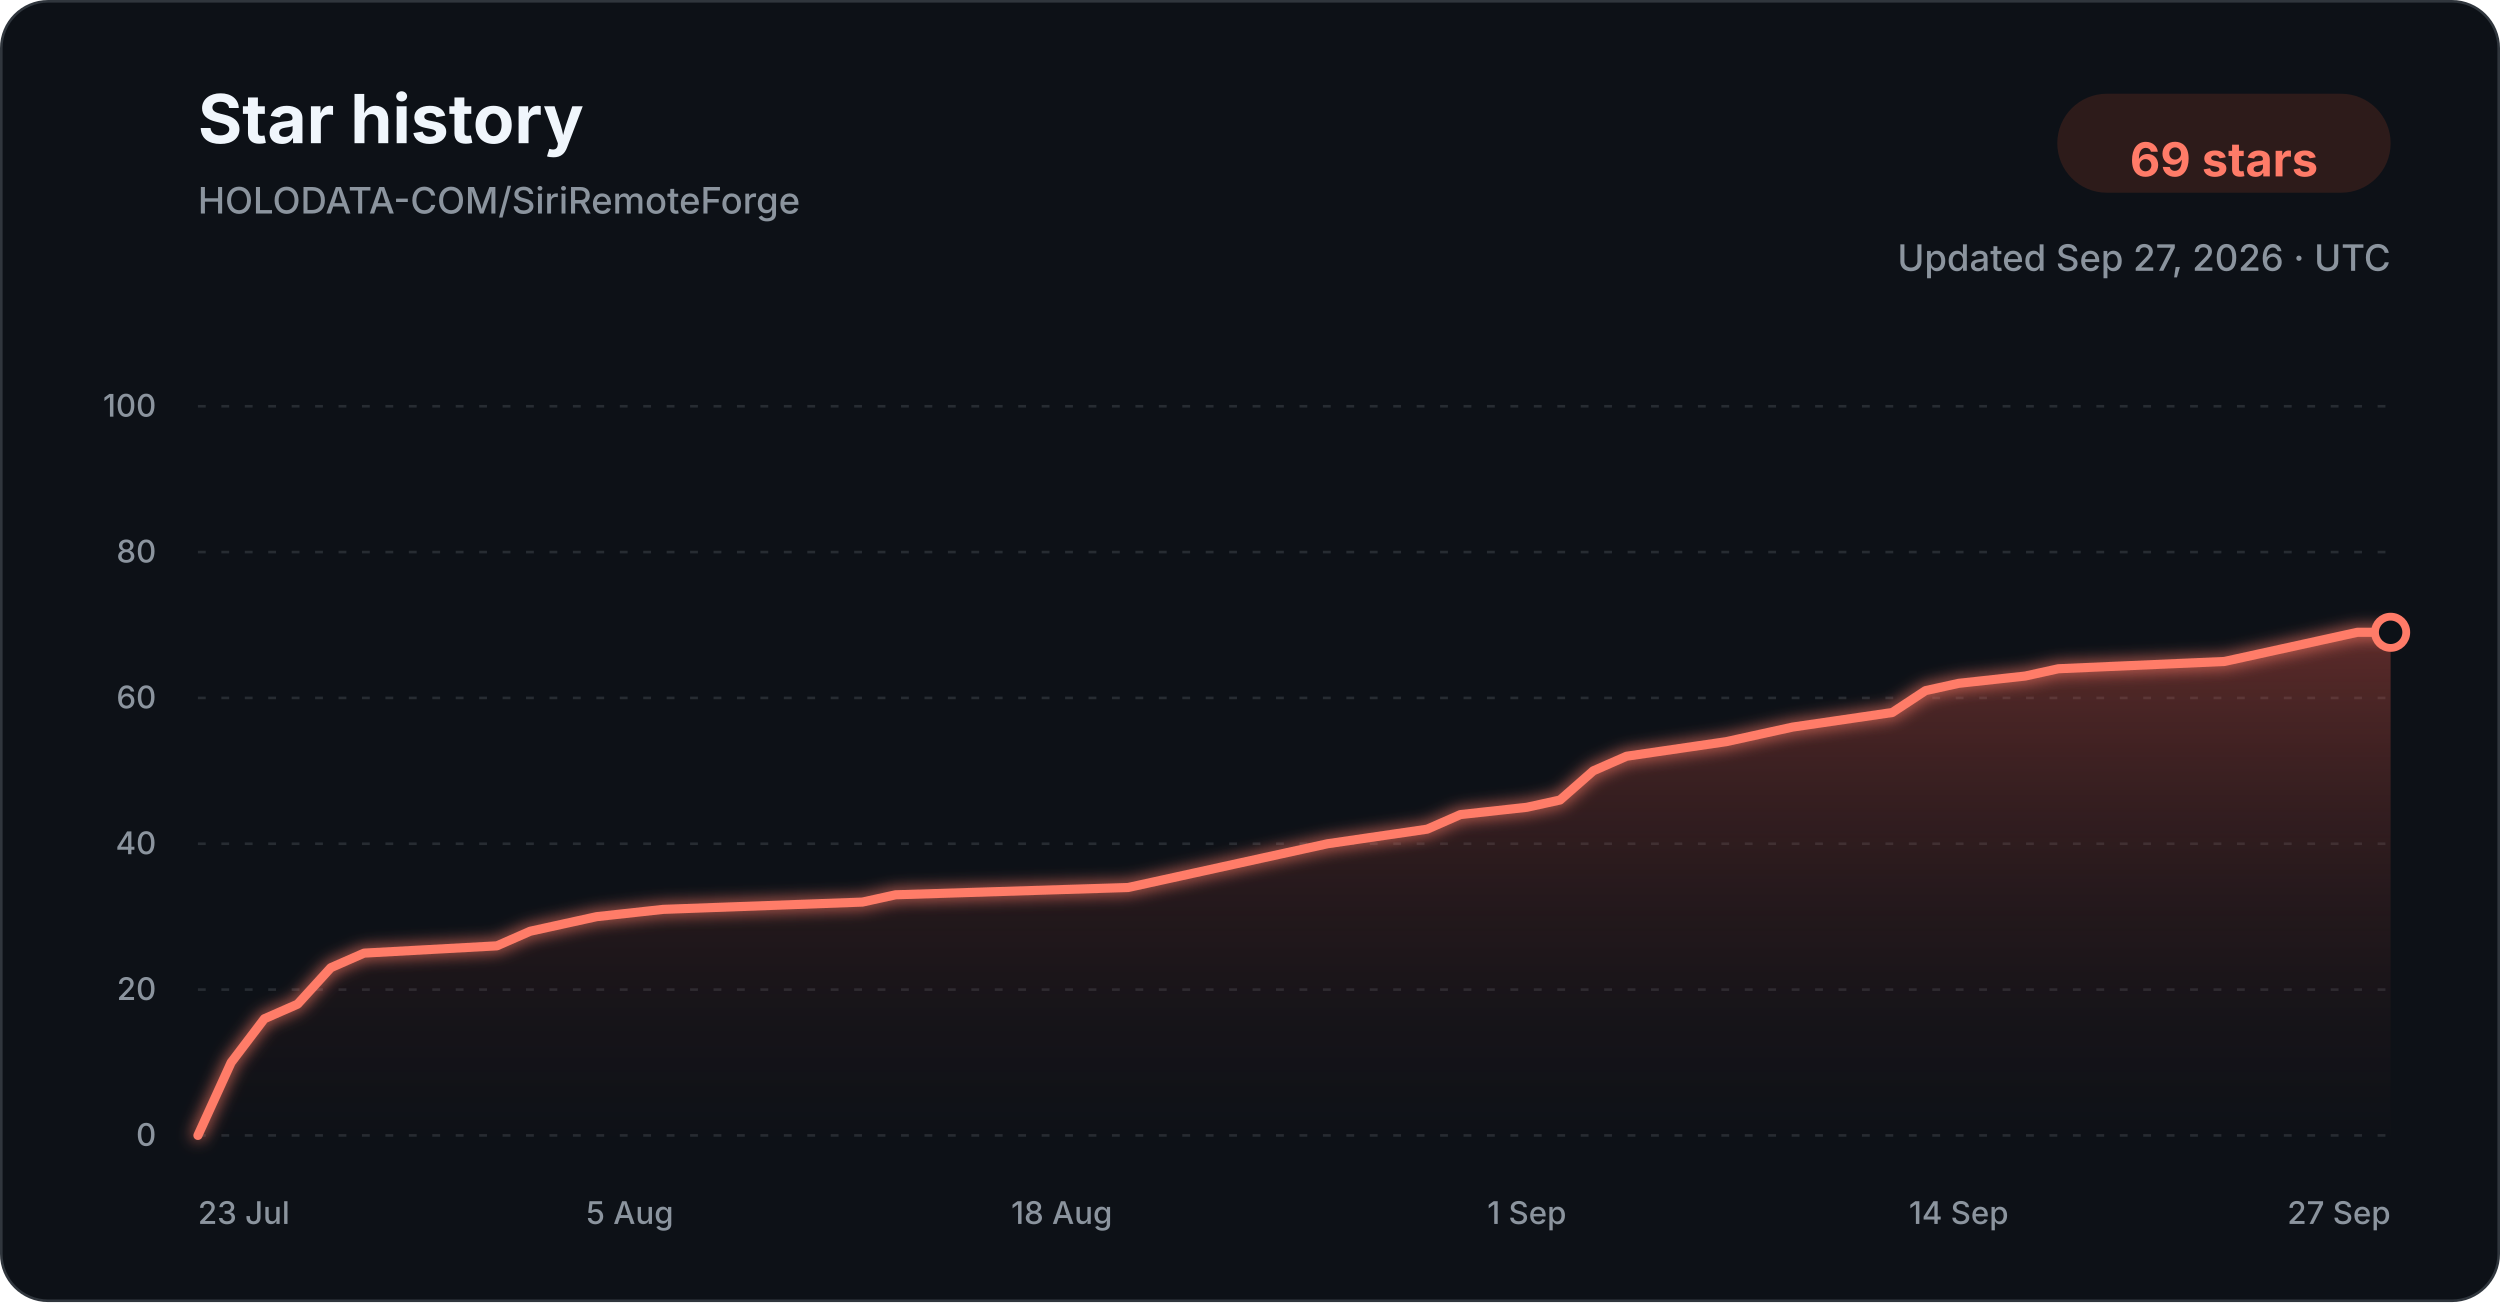
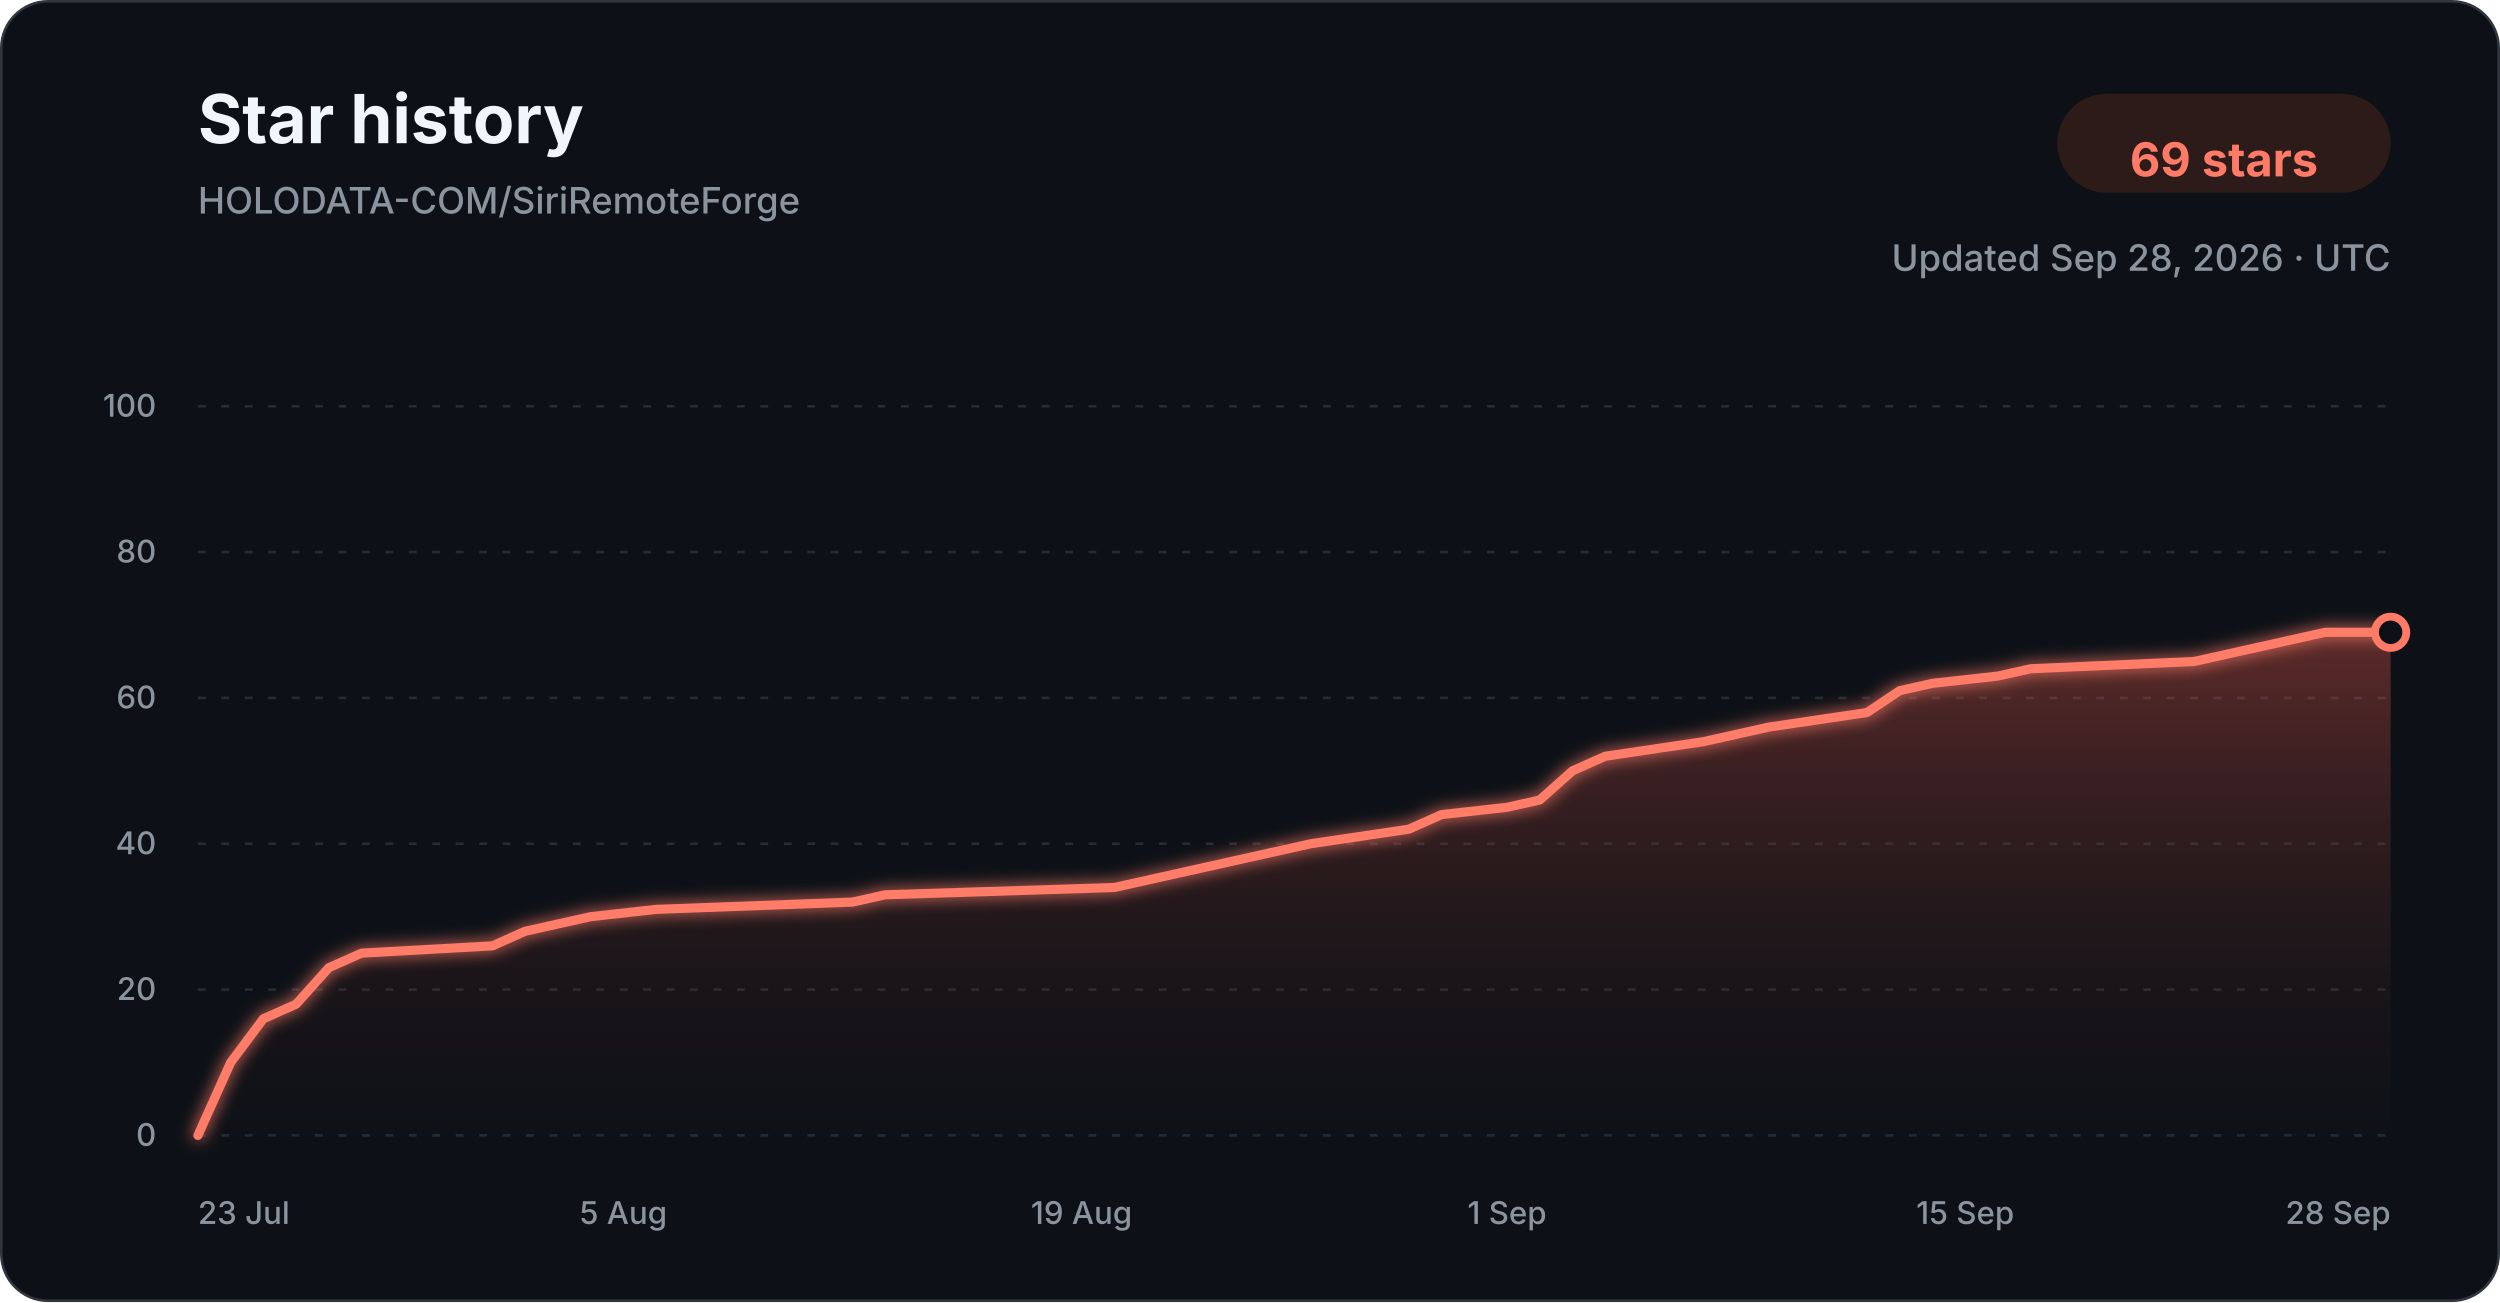
<svg xmlns="http://www.w3.org/2000/svg" width="960" height="500" viewBox="0 0 960 500" role="img" aria-labelledby="title description">
  <defs>
    <linearGradient id="star-area-dark" x1="0" y1="0" x2="0" y2="1">
      <stop offset="0%" stop-color="#c94f43" stop-opacity="0.42" />
      <stop offset="100%" stop-color="#351b1a" stop-opacity="0.04" />
    </linearGradient>
    <filter id="line-glow" x="-20%" y="-20%" width="140%" height="140%">
      <feGaussianBlur stdDeviation="3" result="blur" />
      <feMerge>
        <feMergeNode in="blur" />
        <feMergeNode in="SourceGraphic" />
      </feMerge>
    </filter>
  </defs>
  <style>
    .title { font: 700 26px -apple-system, BlinkMacSystemFont, "Segoe UI", sans-serif; fill: #f0f6fc; }
    .subtitle { font: 500 14px -apple-system, BlinkMacSystemFont, "Segoe UI", sans-serif; fill: #8b949e; }
    .count { font: 700 18px -apple-system, BlinkMacSystemFont, "Segoe UI", sans-serif; fill: #ff7b68; }
    .tick { font: 500 12px -apple-system, BlinkMacSystemFont, "Segoe UI", sans-serif; fill: #8b949e; }
    .grid { stroke: #30363d; stroke-width: 1; stroke-dasharray: 3 6; opacity: 0.72; }
  </style>
  <rect x="0.5" y="0.5" width="959" height="499" rx="18" fill="#0d1117" stroke="#30363d" />
  <text x="76" y="55" class="title">Star history</text>
  <text x="76" y="82" class="subtitle">HOLODATA-COM/SiriRemoteForge</text>
  <rect x="790" y="36" width="128" height="38" rx="19" fill="#2d1b1a" />
  <text x="854" y="61" text-anchor="middle" dominant-baseline="middle" class="count">69 stars</text>
-   <text x="918" y="104" text-anchor="end" class="subtitle">Updated Sep 27, 2026 · UTC</text>
+   <text x="918" y="104" text-anchor="end" class="subtitle">Updated Sep 28, 2026 · UTC</text>
  <line x1="76" y1="436.00" x2="918" y2="436.00" class="grid" />
  <text x="60" y="440.00" text-anchor="end" class="tick">0</text>
  <line x1="76" y1="380.00" x2="918" y2="380.00" class="grid" />
  <text x="60" y="384.00" text-anchor="end" class="tick">20</text>
  <line x1="76" y1="324.00" x2="918" y2="324.00" class="grid" />
  <text x="60" y="328.00" text-anchor="end" class="tick">40</text>
  <line x1="76" y1="268.00" x2="918" y2="268.00" class="grid" />
  <text x="60" y="272.00" text-anchor="end" class="tick">60</text>
  <line x1="76" y1="212.00" x2="918" y2="212.00" class="grid" />
  <text x="60" y="216.00" text-anchor="end" class="tick">80</text>
  <line x1="76" y1="156.00" x2="918" y2="156.00" class="grid" />
  <text x="60" y="160.00" text-anchor="end" class="tick">100</text>
-   <path d="M 76.00 436.00 L 88.76 408.00 L 101.52 391.20 L 114.27 385.60 L 127.03 371.60 L 139.79 366.00 L 190.82 363.20 L 203.58 357.60 L 216.33 354.80 L 229.09 352.00 L 254.61 349.20 L 331.15 346.40 L 343.91 343.60 L 433.21 340.80 L 445.97 338.00 L 458.73 335.20 L 484.24 329.60 L 509.76 324.00 L 548.03 318.40 L 560.79 312.80 L 586.30 310.00 L 599.06 307.20 L 611.82 296.00 L 624.58 290.40 L 662.85 284.80 L 675.61 282.00 L 688.36 279.20 L 726.64 273.60 L 739.39 265.20 L 752.15 262.40 L 777.67 259.60 L 790.42 256.80 L 854.21 254.00 L 866.97 251.20 L 892.48 245.60 L 905.24 242.80 L 918.00 242.80 L 918.00 436.00 L 76.00 436.00 Z" fill="url(#star-area-dark)" />
-   <path d="M 76.00 436.00 L 88.76 408.00 L 101.52 391.20 L 114.27 385.60 L 127.03 371.60 L 139.79 366.00 L 190.82 363.20 L 203.58 357.60 L 216.33 354.80 L 229.09 352.00 L 254.61 349.20 L 331.15 346.40 L 343.91 343.60 L 433.21 340.80 L 445.97 338.00 L 458.73 335.20 L 484.24 329.60 L 509.76 324.00 L 548.03 318.40 L 560.79 312.80 L 586.30 310.00 L 599.06 307.20 L 611.82 296.00 L 624.58 290.40 L 662.85 284.80 L 675.61 282.00 L 688.36 279.20 L 726.64 273.60 L 739.39 265.20 L 752.15 262.40 L 777.67 259.60 L 790.42 256.80 L 854.21 254.00 L 866.97 251.20 L 892.48 245.60 L 905.24 242.80 L 918.00 242.80" fill="none" stroke="#ff7b68" stroke-width="3.5" stroke-linecap="round" stroke-linejoin="round" filter="url(#line-glow)" />
+   <path d="M 76.00 436.00 L 88.57 408.00 L 101.13 391.20 L 113.70 385.60 L 126.27 371.60 L 138.84 366.00 L 189.10 363.20 L 201.67 357.60 L 214.24 354.80 L 226.81 352.00 L 251.94 349.20 L 327.34 346.40 L 339.91 343.60 L 427.88 340.80 L 440.45 338.00 L 453.01 335.20 L 478.15 329.60 L 503.28 324.00 L 540.99 318.40 L 553.55 312.80 L 578.69 310.00 L 591.25 307.20 L 603.82 296.00 L 616.39 290.40 L 654.09 284.80 L 666.66 282.00 L 679.22 279.20 L 716.93 273.60 L 729.49 265.20 L 742.06 262.40 L 767.19 259.60 L 779.76 256.80 L 842.60 254.00 L 855.16 251.20 L 880.30 245.60 L 892.87 242.80 L 918.00 242.80 L 918.00 436.00 L 76.00 436.00 Z" fill="url(#star-area-dark)" />
+   <path d="M 76.00 436.00 L 88.57 408.00 L 101.13 391.20 L 113.70 385.60 L 126.27 371.60 L 138.84 366.00 L 189.10 363.20 L 201.67 357.60 L 214.24 354.80 L 226.81 352.00 L 251.94 349.20 L 327.34 346.40 L 339.91 343.60 L 427.88 340.80 L 440.45 338.00 L 453.01 335.20 L 478.15 329.60 L 503.28 324.00 L 540.99 318.40 L 553.55 312.80 L 578.69 310.00 L 591.25 307.20 L 603.82 296.00 L 616.39 290.40 L 654.09 284.80 L 666.66 282.00 L 679.22 279.20 L 716.93 273.60 L 729.49 265.20 L 742.06 262.40 L 767.19 259.60 L 779.76 256.80 L 842.60 254.00 L 855.16 251.20 L 880.30 245.60 L 892.87 242.80 L 918.00 242.80" fill="none" stroke="#ff7b68" stroke-width="3.5" stroke-linecap="round" stroke-linejoin="round" filter="url(#line-glow)" />
  <circle cx="918.00" cy="242.80" r="6" fill="#0d1117" stroke="#ff7b68" stroke-width="3" />
  <text x="76.00" y="470" text-anchor="start" class="tick">23 Jul</text>
-   <text x="241.85" y="470" text-anchor="middle" class="tick">5 Aug</text>
-   <text x="407.70" y="470" text-anchor="middle" class="tick">18 Aug</text>
-   <text x="586.30" y="470" text-anchor="middle" class="tick">1 Sep</text>
-   <text x="752.15" y="470" text-anchor="middle" class="tick">14 Sep</text>
-   <text x="918.00" y="470" text-anchor="end" class="tick">27 Sep</text>
+   <text x="239.37" y="470" text-anchor="middle" class="tick">5 Aug</text>
+   <text x="415.31" y="470" text-anchor="middle" class="tick">19 Aug</text>
+   <text x="578.69" y="470" text-anchor="middle" class="tick">1 Sep</text>
+   <text x="754.63" y="470" text-anchor="middle" class="tick">15 Sep</text>
+   <text x="918.00" y="470" text-anchor="end" class="tick">28 Sep</text>
</svg>
